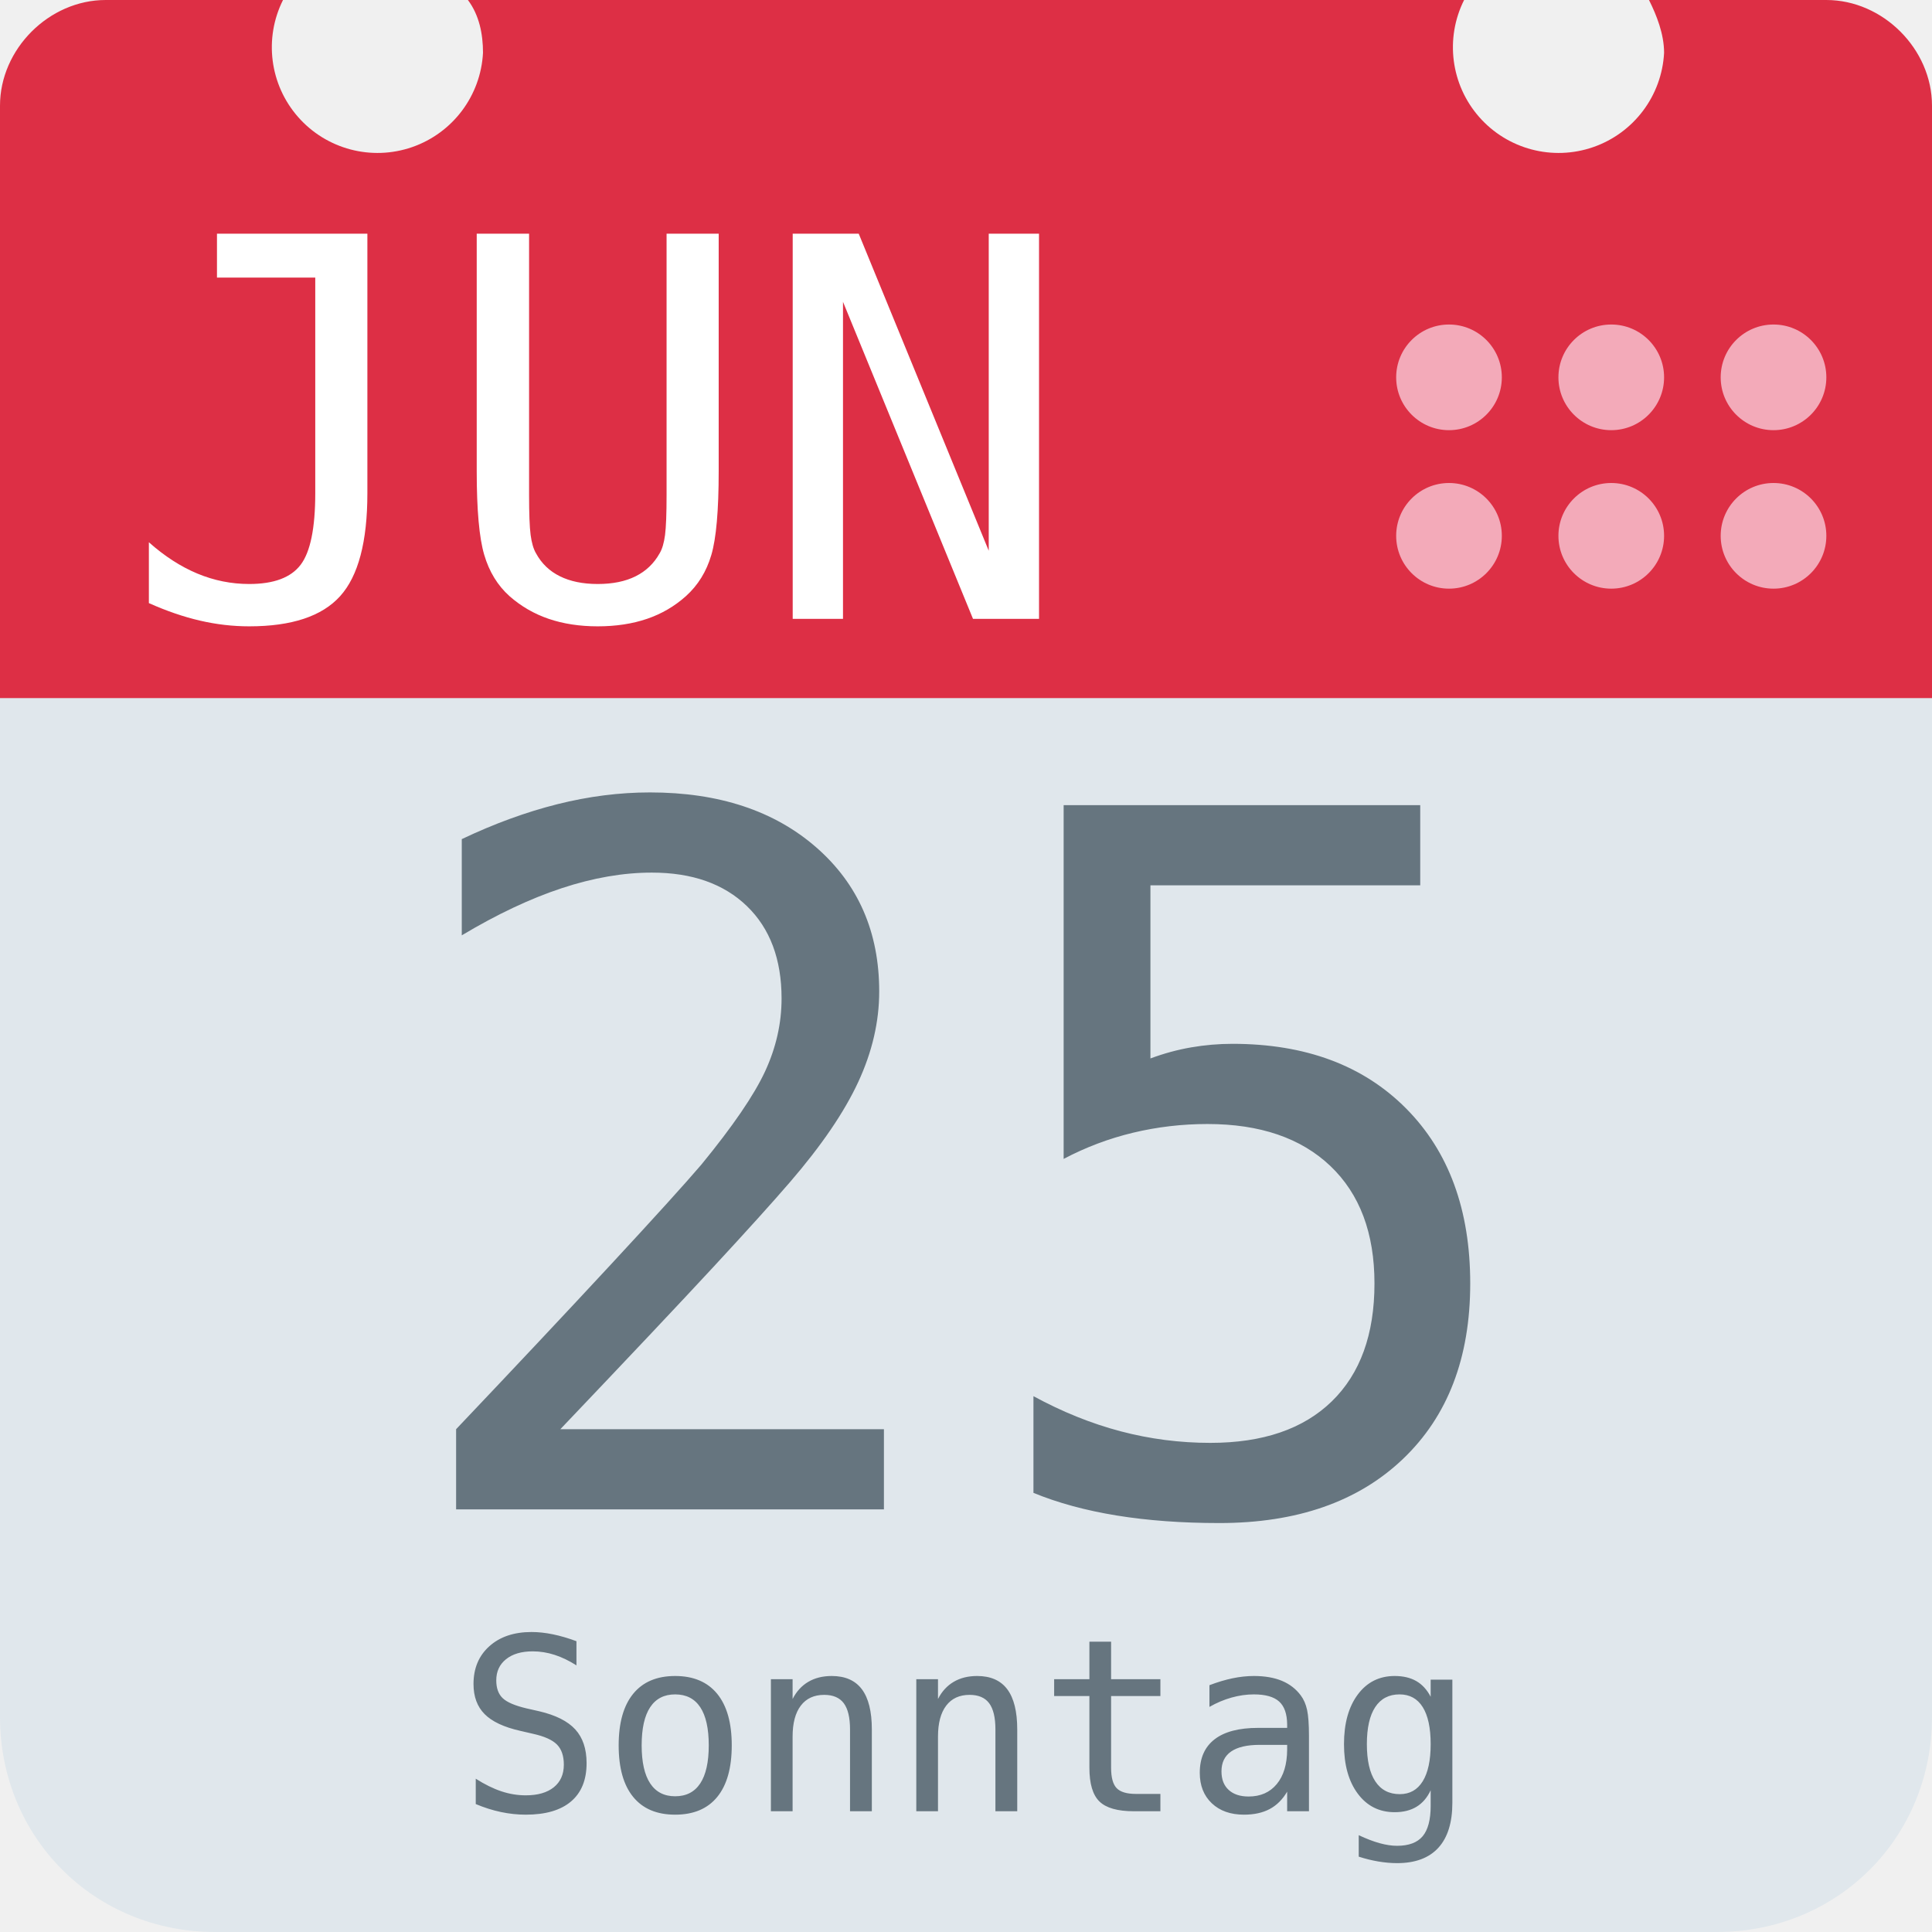
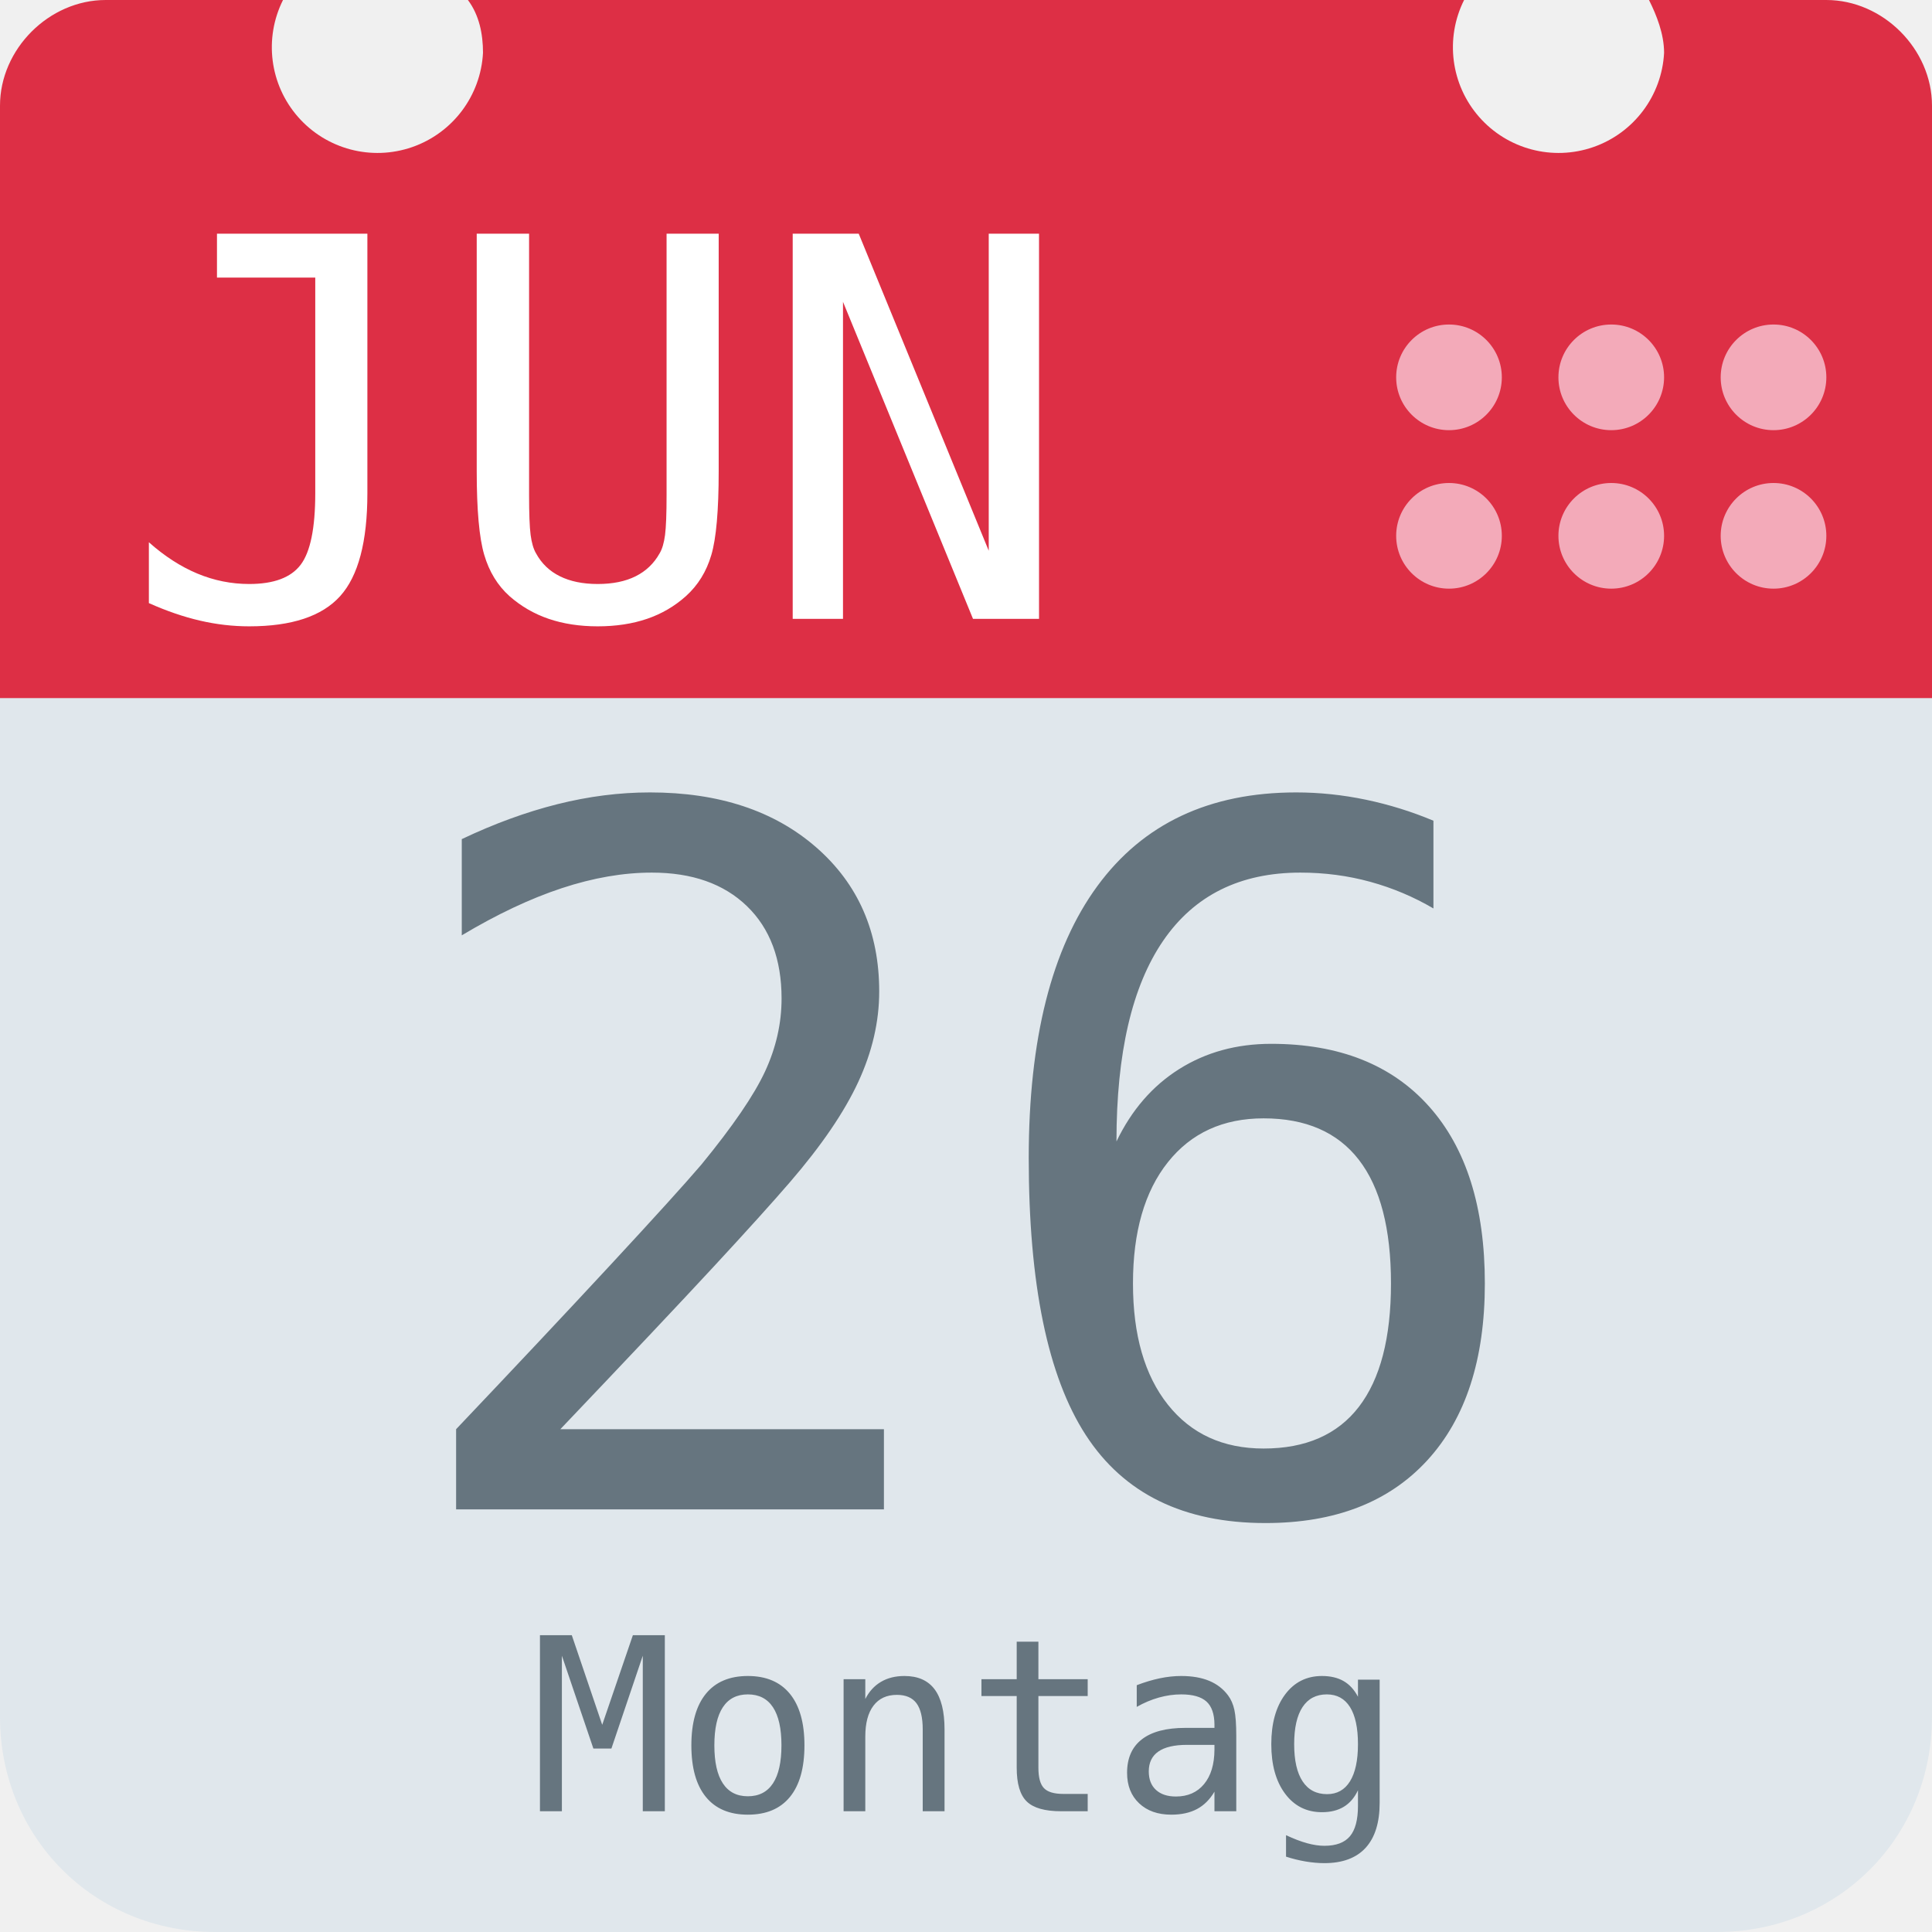
<svg xmlns="http://www.w3.org/2000/svg" aria-label="Calendar" role="img" viewBox="0 0 512 512">
  <path d="M512 455c0 32-25 57-57 57H57c-32 0-57-25-57-57V128c0-31 25-57 57-57h398c32 0 57 26 57 57z" fill="#e0e7ec" />
  <path d="M484 0h-47c2 4 4 9 4 14a28 28 0 1 1-53-14H124c3 4 4 9 4 14A28 28 0 1 1 75 0H28C13 0 0 13 0 28v157h512V28c0-15-13-28-28-28z" fill="#dd2f45" />
  <g fill="#f3aab9">
    <circle cx="470" cy="142" r="14" />
    <circle cx="470" cy="100" r="14" />
    <circle cx="427" cy="142" r="14" />
    <circle cx="427" cy="100" r="14" />
    <circle cx="384" cy="142" r="14" />
    <circle cx="384" cy="100" r="14" />
  </g>
  <text id="month" x="32" y="164" fill="#fff" font-family="monospace" font-size="140px" style="text-anchor: left">JUN</text>
-   <text id="day" x="256" y="400" fill="#66757f" font-family="monospace" font-size="256px" style="text-anchor: middle">25</text>
-   <text id="weekday" x="256" y="480" fill="#66757f" font-family="monospace" font-size="64px" style="text-anchor: middle">Sonntag</text>
+   <text id="day" x="256" y="400" fill="#66757f" font-family="monospace" font-size="256px" style="text-anchor: middle">26</text>
+   <text id="weekday" x="256" y="480" fill="#66757f" font-family="monospace" font-size="64px" style="text-anchor: middle">Montag</text>
</svg>
